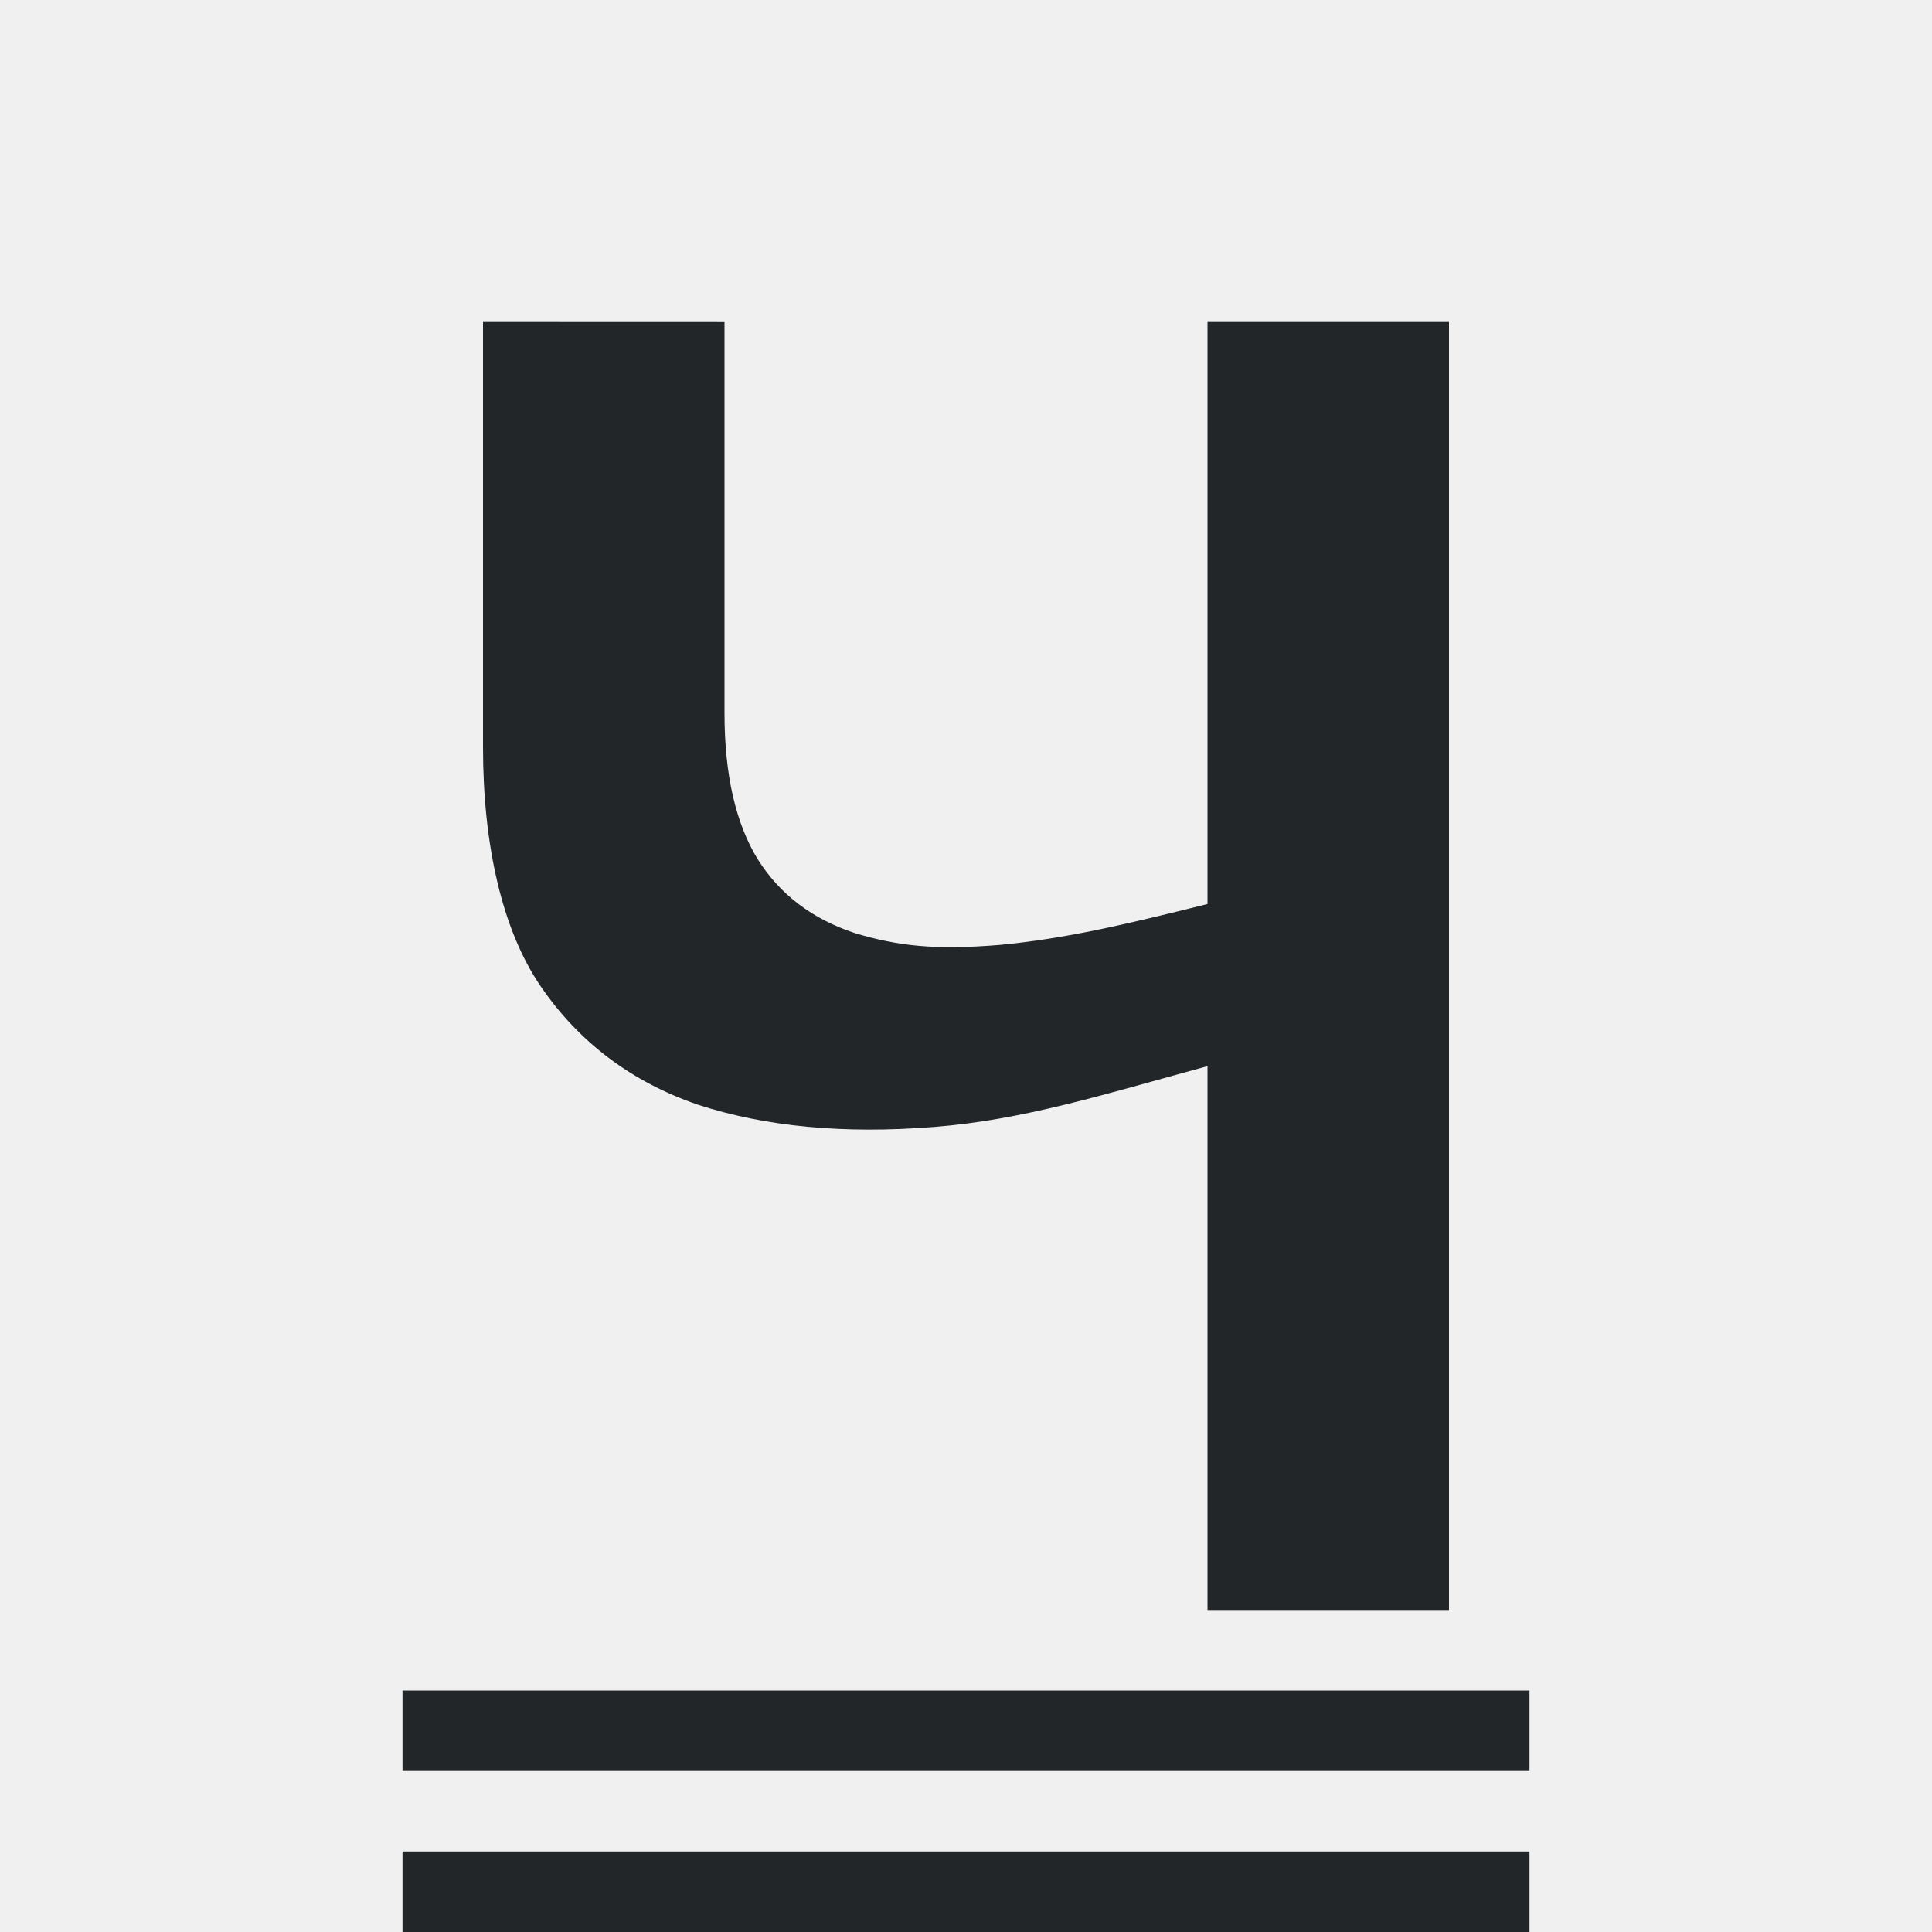
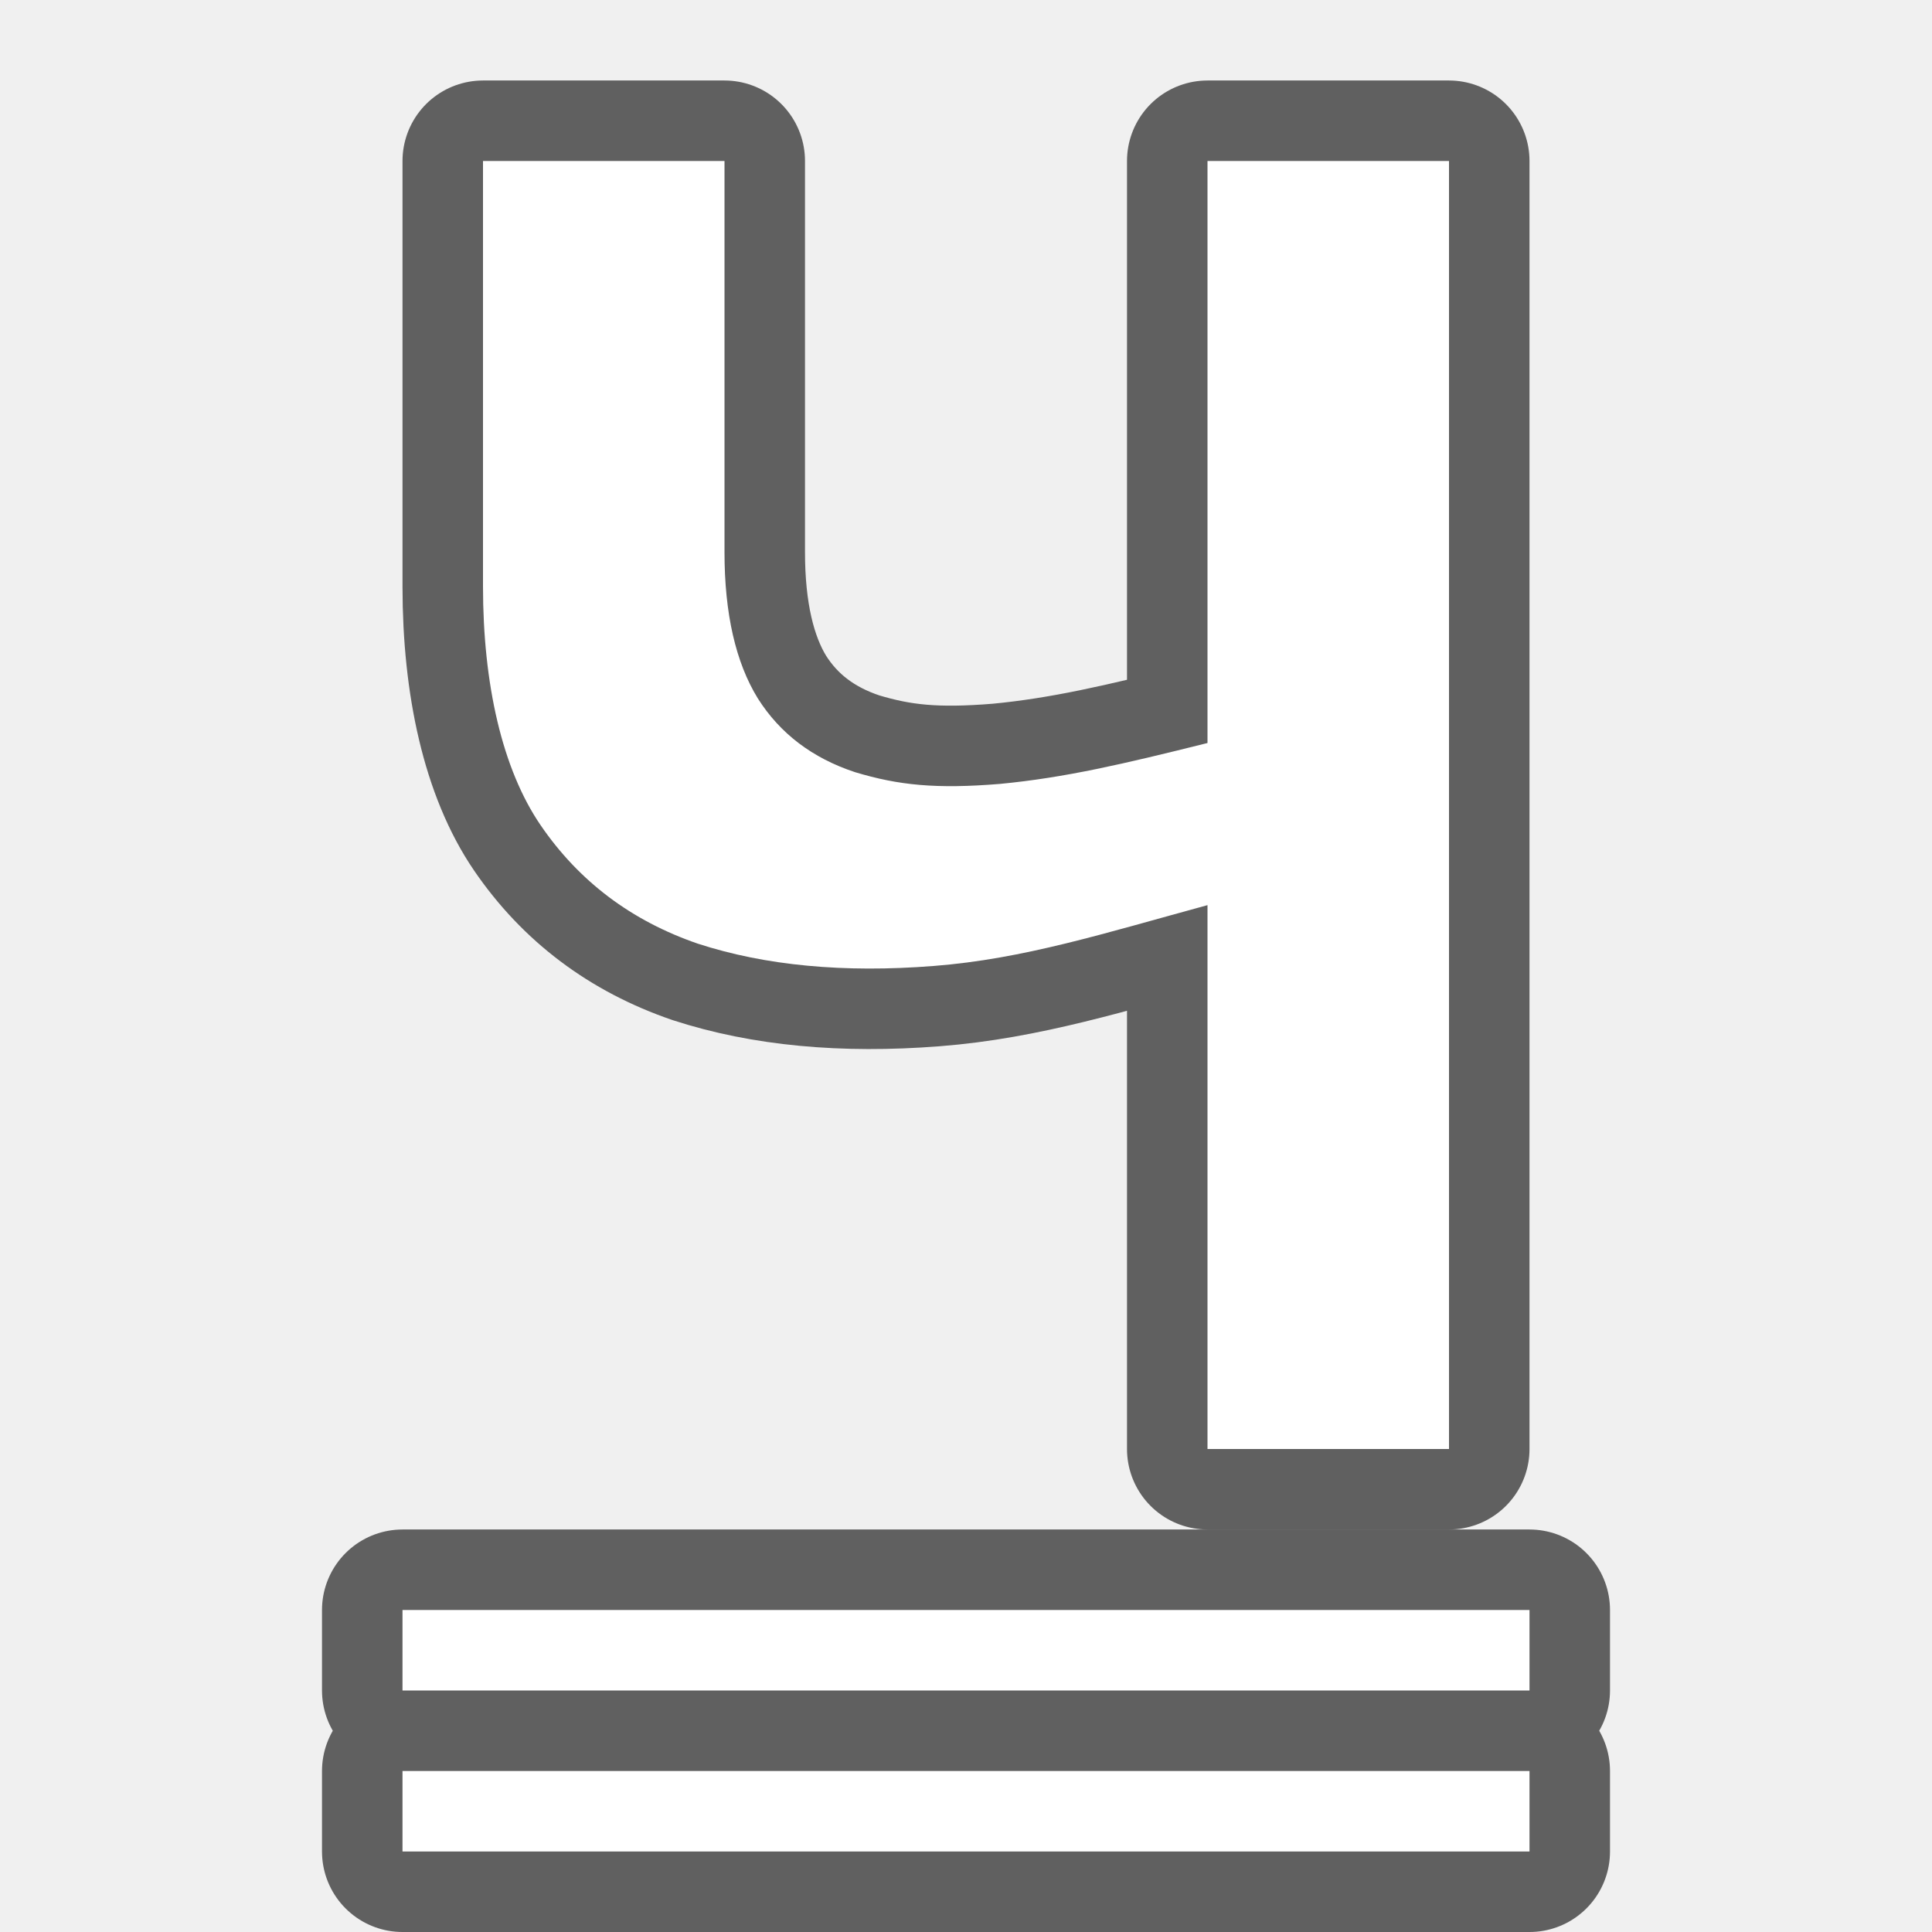
- <svg xmlns="http://www.w3.org/2000/svg" viewBox="0 0 24 24">
-   <path d="m6 4v5.285c0 1.211.238 2.267.715 2.965.477.698 1.129 1.189 1.955 1.473.837.273 1.811.365 2.924.277 1.123-.087 2.124-.407 3.406-.756v6.756h3v-16h-3v7.23c-1.049.262-1.773.431-2.578.508-.795.065-1.26.017-1.801-.146-.53-.175-.932-.48-1.207-.916-.275-.447-.414-1.053-.414-1.816v-4.859zm-1 17v1h14v-1zm0 2v1h14v-1z" fill="#232629" />
+ <svg xmlns="http://www.w3.org/2000/svg" viewBox="0 0 24 24" version="1.1" id="svg4">
+   <defs id="defs8" />
+   <path id="path823" d="M 6,2 V 7.285 C 6,8.496 6.238,9.552 6.715,10.25 7.192,10.948 7.843,11.439 8.67,11.723 9.507,11.995 10.481,12.087 11.594,12 12.717,11.913 13.718,11.593 15,11.244 V 18 h 3 V 2 h -3 v 7.23 c -1.049,0.262 -1.773,0.431 -2.578,0.508 -0.795,0.065 -1.26,0.017 -1.801,-0.146 C 10.091,9.417 9.69,9.112 9.414,8.676 9.139,8.229 9,7.623 9,6.859 V 2 Z" style="opacity:0.6;fill:#000000;stroke:#000000;stroke-width:2;stroke-linejoin:round;stroke-miterlimit:4;stroke-dasharray:none" />
+   <path style="opacity:0.6;fill:#000000;stroke:#000000;stroke-width:2;stroke-linejoin:round;stroke-miterlimit:4;stroke-dasharray:none" d="M 5 20 L 5 21 L 19 21 L 19 20 L 5 20 z M 5 22 L 5 23 L 19 23 L 19 22 L 5 22 z " id="path825" />
+   <path d="M 6,2 V 7.285 C 6,8.496 6.238,9.552 6.715,10.25 7.192,10.948 7.843,11.439 8.67,11.723 9.507,11.995 10.481,12.087 11.594,12 12.717,11.913 13.718,11.593 15,11.244 V 18 h 3 V 2 h -3 v 7.23 c -1.049,0.262 -1.773,0.431 -2.578,0.508 -0.795,0.065 -1.26,0.017 -1.801,-0.146 C 10.091,9.417 9.69,9.112 9.414,8.676 9.139,8.229 9,7.623 9,6.859 V 2 Z" id="path819" style="fill:#ffffff" />
+   <path d="m 5,20 v 1 h 14 v -1 z" id="path2" style="fill:#ffffff" />
+   <path style="fill:#ffffff" id="path833" d="m 5,22 v 1 h 14 v -1 z" />
</svg>
